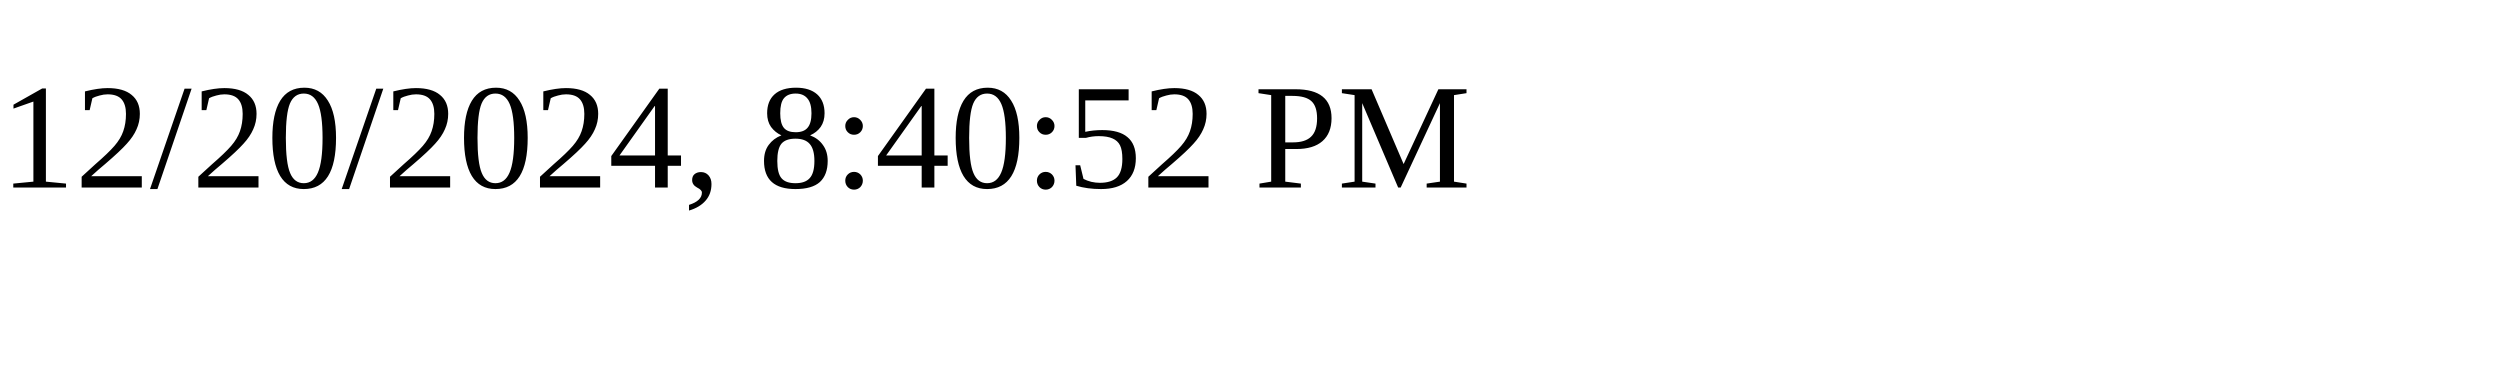
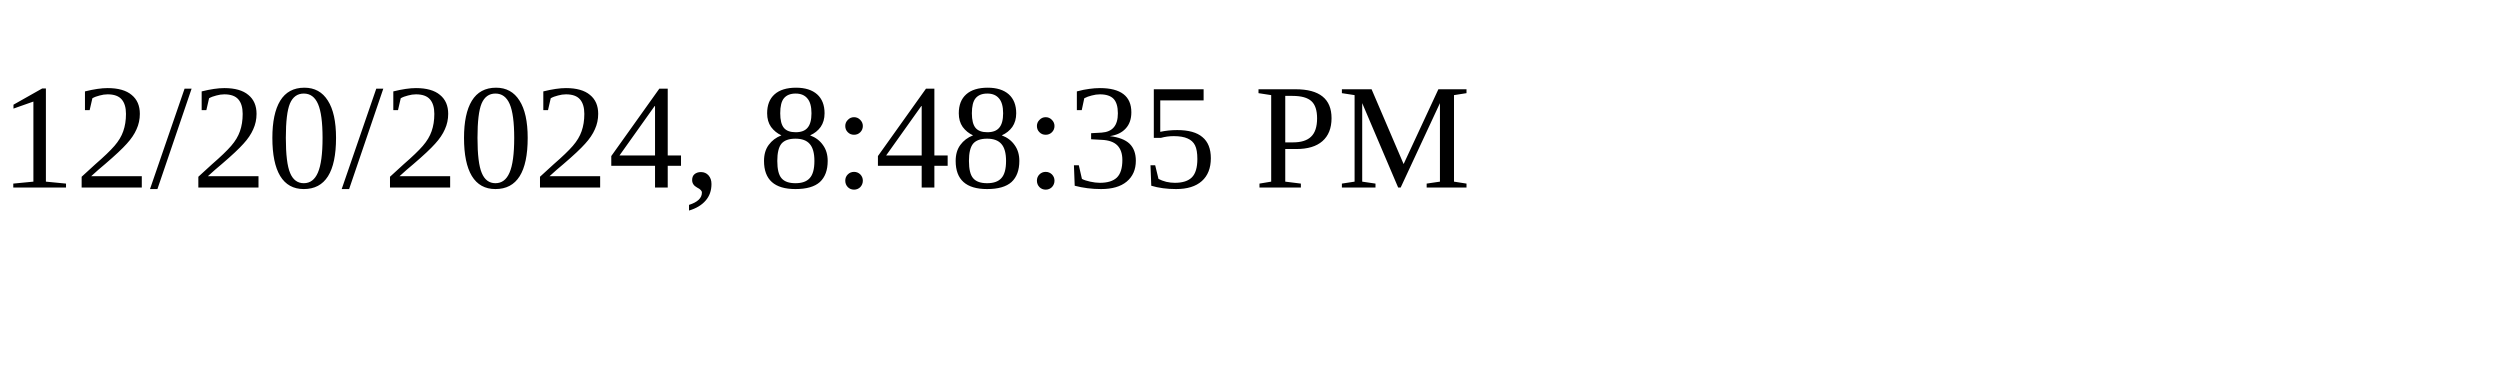
<svg xmlns="http://www.w3.org/2000/svg" height="30" width="200">
-   <text x="0" y="15">12/20/2024, 8:40:52 PM</text>
+   <text x="0" y="15">12/20/2024, 8:48:35 PM</text>
</svg>
